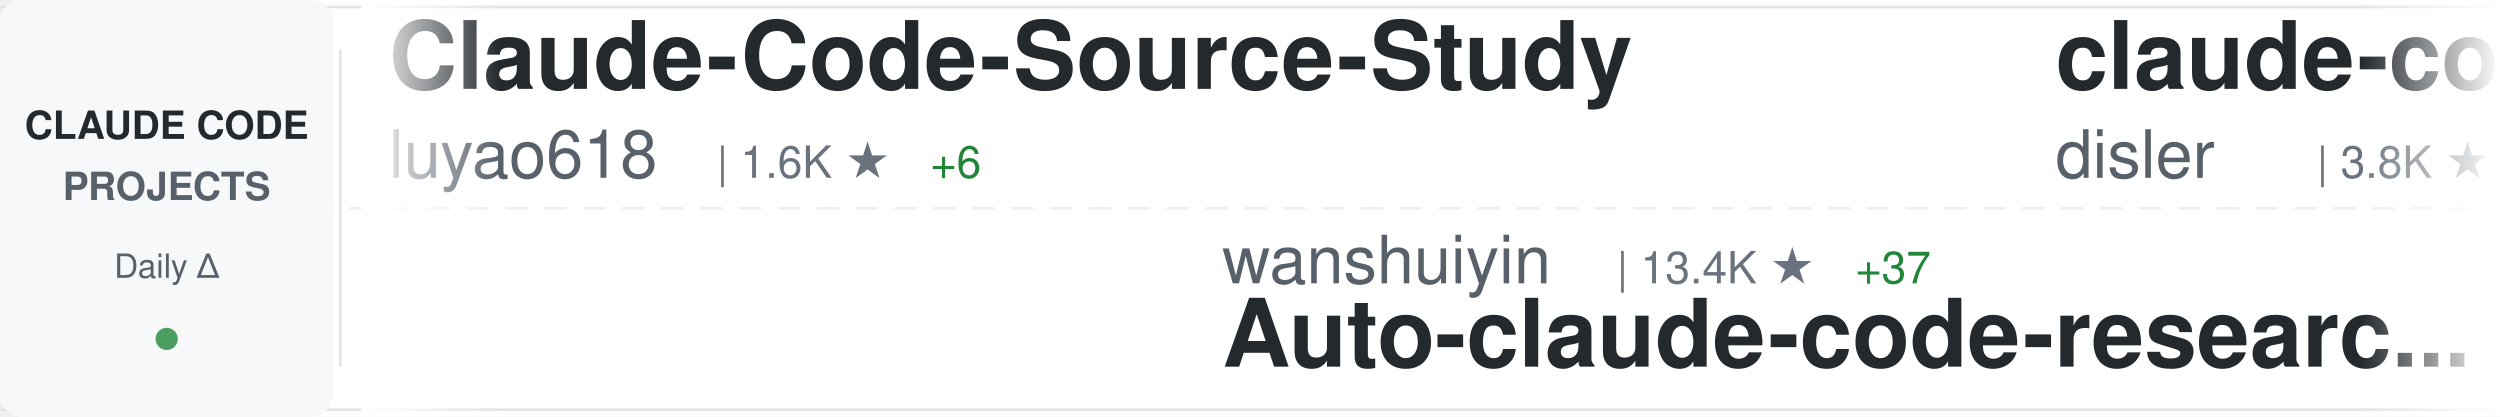
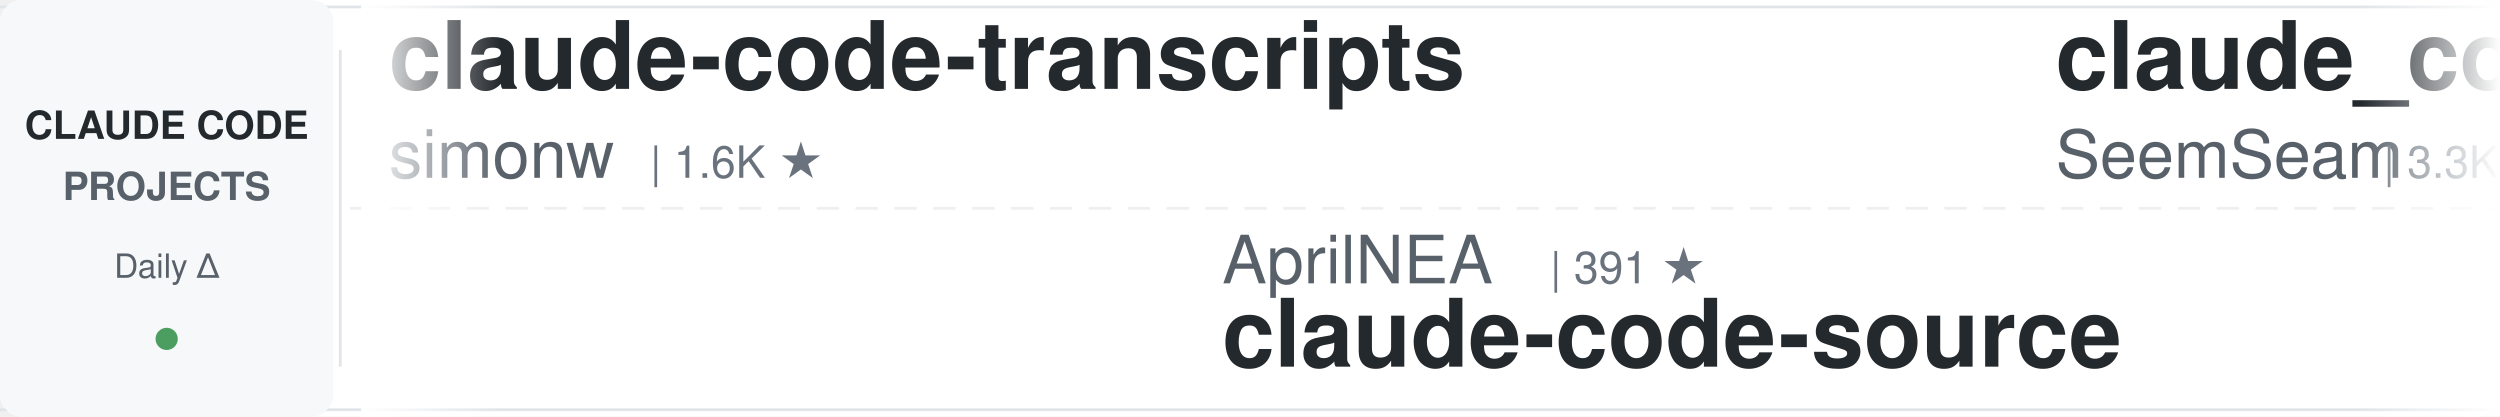
<svg xmlns="http://www.w3.org/2000/svg" width="900" height="150">
  <defs>
    <linearGradient id="awesomeLeftFade" x1="0%" y1="0%" x2="100%" y2="0%">
      <stop offset="0%" style="stop-color:#ffffff;stop-opacity:1" />
      <stop offset="100%" style="stop-color:#ffffff;stop-opacity:0" />
    </linearGradient>
    <linearGradient id="awesomeRightFade" x1="0%" y1="0%" x2="100%" y2="0%">
      <stop offset="0%" style="stop-color:#ffffff;stop-opacity:0" />
      <stop offset="100%" style="stop-color:#ffffff;stop-opacity:1" />
    </linearGradient>
  </defs>
  <rect width="900" height="150" fill="#ffffff" rx="8" />
  <rect x="0" y="2" width="900" height="1" fill="#e1e4e8" />
  <rect x="0" y="147" width="900" height="1" fill="#e1e4e8" />
  <line x1="0" y1="75" x2="900" y2="75" stroke="#e1e4e8" stroke-width="1" stroke-dasharray="8 6" opacity="0.6" />
  <rect x="0" y="0" width="120" height="150" fill="#f6f8fa" rx="8" />
  <text x="60" y="50" font-family="-apple-system, BlinkMacSystemFont, 'Segoe UI', Helvetica, Arial, sans-serif" font-size="14" font-weight="600" fill="#24292e" text-anchor="middle">CLAUDE CODE</text>
  <text x="60" y="72" font-family="-apple-system, BlinkMacSystemFont, 'Segoe UI', Helvetica, Arial, sans-serif" font-size="14" font-weight="600" fill="#586069" text-anchor="middle">PROJECTS</text>
  <text x="60" y="100" font-family="-apple-system, BlinkMacSystemFont, 'Segoe UI', Helvetica, Arial, sans-serif" font-size="12" font-weight="500" fill="#586069" text-anchor="middle">Daily Δ</text>
  <circle cx="60" cy="122" r="4" fill="#22863a" opacity="0.8" />
  <rect x="122" y="18" width="1" height="114" fill="#e1e4e8" />
  <clipPath id="awesomeTickerClip">
    <rect x="130" y="0" width="770" height="150" />
  </clipPath>
  <g clip-path="url(#awesomeTickerClip)">
    <g id="awesomeTickerItems">
      <animateTransform attributeName="transform" attributeType="XML" type="translate" from="0 0" to="-3000 0" dur="54s" repeatCount="indefinite" />
      <g transform="translate(0, 0)">
-         <text x="140" y="32" font-family="-apple-system, BlinkMacSystemFont, 'Segoe UI', Helvetica, Arial, sans-serif" font-size="34" font-weight="600" fill="#24292e">Claude-Code-Source-Study</text>
-         <text x="140" y="64" font-family="-apple-system, BlinkMacSystemFont, 'Segoe UI', Helvetica, Arial, sans-serif" font-size="24" font-weight="400" fill="#586069">luyao618</text>
-         <text x="258" y="64" font-family="-apple-system, BlinkMacSystemFont, 'Segoe UI', Helvetica, Arial, sans-serif" font-size="16" font-weight="500" fill="#6a737d">| 1.6K ★</text>
-         <text x="335" y="64" font-family="-apple-system, BlinkMacSystemFont, 'Segoe UI', Helvetica, Arial, sans-serif" font-size="16" font-weight="500" fill="#22863a"> +6</text>
+         <text x="140" y="32" font-family="-apple-system, BlinkMacSystemFont, 'Segoe UI', Helvetica, Arial, sans-serif" font-size="34" font-weight="600" fill="#24292e">claude-code-transcripts</text>
+         <text x="140" y="64" font-family="-apple-system, BlinkMacSystemFont, 'Segoe UI', Helvetica, Arial, sans-serif" font-size="24" font-weight="400" fill="#586069">simonw</text>
+         <text x="234" y="64" font-family="-apple-system, BlinkMacSystemFont, 'Segoe UI', Helvetica, Arial, sans-serif" font-size="16" font-weight="500" fill="#6a737d">| 1.6K ★</text>
      </g>
      <g transform="translate(300, 0)">
-         <text x="140" y="102" font-family="-apple-system, BlinkMacSystemFont, 'Segoe UI', Helvetica, Arial, sans-serif" font-size="24" font-weight="400" fill="#586069">wanshuiyin</text>
-         <text x="282" y="102" font-family="-apple-system, BlinkMacSystemFont, 'Segoe UI', Helvetica, Arial, sans-serif" font-size="16" font-weight="500" fill="#6a737d">| 13.4K ★</text>
-         <text x="368" y="102" font-family="-apple-system, BlinkMacSystemFont, 'Segoe UI', Helvetica, Arial, sans-serif" font-size="16" font-weight="500" fill="#22863a"> +37</text>
-         <text x="140" y="132" font-family="-apple-system, BlinkMacSystemFont, 'Segoe UI', Helvetica, Arial, sans-serif" font-size="34" font-weight="600" fill="#24292e">Auto-claude-code-researc...</text>
+         <text x="140" y="102" font-family="-apple-system, BlinkMacSystemFont, 'Segoe UI', Helvetica, Arial, sans-serif" font-size="24" font-weight="400" fill="#586069">AprilNEA</text>
+         <text x="258" y="102" font-family="-apple-system, BlinkMacSystemFont, 'Segoe UI', Helvetica, Arial, sans-serif" font-size="16" font-weight="500" fill="#6a737d">| 391 ★</text>
+         <text x="140" y="132" font-family="-apple-system, BlinkMacSystemFont, 'Segoe UI', Helvetica, Arial, sans-serif" font-size="34" font-weight="600" fill="#24292e">claude-code-source</text>
      </g>
      <g transform="translate(600, 0)">
-         <text x="140" y="32" font-family="-apple-system, BlinkMacSystemFont, 'Segoe UI', Helvetica, Arial, sans-serif" font-size="34" font-weight="600" fill="#24292e">claude-code-hooks-master...</text>
-         <text x="140" y="64" font-family="-apple-system, BlinkMacSystemFont, 'Segoe UI', Helvetica, Arial, sans-serif" font-size="24" font-weight="400" fill="#586069">disler</text>
-         <text x="234" y="64" font-family="-apple-system, BlinkMacSystemFont, 'Segoe UI', Helvetica, Arial, sans-serif" font-size="16" font-weight="500" fill="#6a737d">| 3.8K ★</text>
-         <text x="311" y="64" font-family="-apple-system, BlinkMacSystemFont, 'Segoe UI', Helvetica, Arial, sans-serif" font-size="16" font-weight="500" fill="#22863a"> +3</text>
+         <text x="140" y="32" font-family="-apple-system, BlinkMacSystemFont, 'Segoe UI', Helvetica, Arial, sans-serif" font-size="34" font-weight="600" fill="#24292e">claude_codex_bridge</text>
+         <text x="140" y="64" font-family="-apple-system, BlinkMacSystemFont, 'Segoe UI', Helvetica, Arial, sans-serif" font-size="24" font-weight="400" fill="#586069">SeemSeam</text>
+         <text x="258" y="64" font-family="-apple-system, BlinkMacSystemFont, 'Segoe UI', Helvetica, Arial, sans-serif" font-size="16" font-weight="500" fill="#6a737d">| 3.3K ★</text>
+         <text x="335" y="64" font-family="-apple-system, BlinkMacSystemFont, 'Segoe UI', Helvetica, Arial, sans-serif" font-size="16" font-weight="500" fill="#22863a"> +4</text>
      </g>
      <g transform="translate(900, 0)">
-         <text x="140" y="102" font-family="-apple-system, BlinkMacSystemFont, 'Segoe UI', Helvetica, Arial, sans-serif" font-size="24" font-weight="400" fill="#586069">musistudio</text>
-         <text x="282" y="102" font-family="-apple-system, BlinkMacSystemFont, 'Segoe UI', Helvetica, Arial, sans-serif" font-size="16" font-weight="500" fill="#6a737d">| 35.8K ★</text>
-         <text x="368" y="102" font-family="-apple-system, BlinkMacSystemFont, 'Segoe UI', Helvetica, Arial, sans-serif" font-size="16" font-weight="500" fill="#22863a"> +36</text>
-         <text x="140" y="132" font-family="-apple-system, BlinkMacSystemFont, 'Segoe UI', Helvetica, Arial, sans-serif" font-size="34" font-weight="600" fill="#24292e">claude-code-router</text>
+         <text x="140" y="102" font-family="-apple-system, BlinkMacSystemFont, 'Segoe UI', Helvetica, Arial, sans-serif" font-size="24" font-weight="400" fill="#586069">carlvellotti</text>
+         <text x="306" y="102" font-family="-apple-system, BlinkMacSystemFont, 'Segoe UI', Helvetica, Arial, sans-serif" font-size="16" font-weight="500" fill="#6a737d">| 2.1K ★</text>
+         <text x="383" y="102" font-family="-apple-system, BlinkMacSystemFont, 'Segoe UI', Helvetica, Arial, sans-serif" font-size="16" font-weight="500" fill="#22863a"> +5</text>
+         <text x="140" y="132" font-family="-apple-system, BlinkMacSystemFont, 'Segoe UI', Helvetica, Arial, sans-serif" font-size="34" font-weight="600" fill="#24292e">claude-code-pm-course</text>
      </g>
      <g transform="translate(1200, 0)">
-         <text x="140" y="32" font-family="-apple-system, BlinkMacSystemFont, 'Segoe UI', Helvetica, Arial, sans-serif" font-size="34" font-weight="600" fill="#24292e">claude-code-harness</text>
-         <text x="140" y="64" font-family="-apple-system, BlinkMacSystemFont, 'Segoe UI', Helvetica, Arial, sans-serif" font-size="24" font-weight="400" fill="#586069">Chachamaru127</text>
-         <text x="318" y="64" font-family="-apple-system, BlinkMacSystemFont, 'Segoe UI', Helvetica, Arial, sans-serif" font-size="16" font-weight="500" fill="#6a737d">| 3.0K ★</text>
-         <text x="395" y="64" font-family="-apple-system, BlinkMacSystemFont, 'Segoe UI', Helvetica, Arial, sans-serif" font-size="16" font-weight="500" fill="#22863a"> +3</text>
+         <text x="140" y="32" font-family="-apple-system, BlinkMacSystemFont, 'Segoe UI', Helvetica, Arial, sans-serif" font-size="34" font-weight="600" fill="#24292e">claude-code-system-promp...</text>
+         <text x="140" y="64" font-family="-apple-system, BlinkMacSystemFont, 'Segoe UI', Helvetica, Arial, sans-serif" font-size="24" font-weight="400" fill="#586069">Piebald-AI</text>
+         <text x="282" y="64" font-family="-apple-system, BlinkMacSystemFont, 'Segoe UI', Helvetica, Arial, sans-serif" font-size="16" font-weight="500" fill="#6a737d">| 11.8K ★</text>
+         <text x="368" y="64" font-family="-apple-system, BlinkMacSystemFont, 'Segoe UI', Helvetica, Arial, sans-serif" font-size="16" font-weight="500" fill="#22863a"> +27</text>
      </g>
      <g transform="translate(1500, 0)">
-         <text x="140" y="102" font-family="-apple-system, BlinkMacSystemFont, 'Segoe UI', Helvetica, Arial, sans-serif" font-size="24" font-weight="400" fill="#586069">ghuntley</text>
-         <text x="258" y="102" font-family="-apple-system, BlinkMacSystemFont, 'Segoe UI', Helvetica, Arial, sans-serif" font-size="16" font-weight="500" fill="#6a737d">| 987 ★</text>
-         <text x="140" y="132" font-family="-apple-system, BlinkMacSystemFont, 'Segoe UI', Helvetica, Arial, sans-serif" font-size="34" font-weight="600" fill="#24292e">claude-code-source-code-...</text>
+         <text x="140" y="102" font-family="-apple-system, BlinkMacSystemFont, 'Segoe UI', Helvetica, Arial, sans-serif" font-size="24" font-weight="400" fill="#586069">fuergaosi233</text>
+         <text x="306" y="102" font-family="-apple-system, BlinkMacSystemFont, 'Segoe UI', Helvetica, Arial, sans-serif" font-size="16" font-weight="500" fill="#6a737d">| 2.7K ★</text>
+         <text x="383" y="102" font-family="-apple-system, BlinkMacSystemFont, 'Segoe UI', Helvetica, Arial, sans-serif" font-size="16" font-weight="500" fill="#22863a"> +4</text>
+         <text x="140" y="132" font-family="-apple-system, BlinkMacSystemFont, 'Segoe UI', Helvetica, Arial, sans-serif" font-size="34" font-weight="600" fill="#24292e">claude-code-proxy</text>
      </g>
      <g transform="translate(1800, 0)">
-         <text x="140" y="32" font-family="-apple-system, BlinkMacSystemFont, 'Segoe UI', Helvetica, Arial, sans-serif" font-size="34" font-weight="600" fill="#24292e">my-claude-code-setup</text>
-         <text x="140" y="64" font-family="-apple-system, BlinkMacSystemFont, 'Segoe UI', Helvetica, Arial, sans-serif" font-size="24" font-weight="400" fill="#586069">centminmod</text>
-         <text x="282" y="64" font-family="-apple-system, BlinkMacSystemFont, 'Segoe UI', Helvetica, Arial, sans-serif" font-size="16" font-weight="500" fill="#6a737d">| 2.5K ★</text>
-         <text x="359" y="64" font-family="-apple-system, BlinkMacSystemFont, 'Segoe UI', Helvetica, Arial, sans-serif" font-size="16" font-weight="500" fill="#22863a"> +1</text>
+         <text x="140" y="32" font-family="-apple-system, BlinkMacSystemFont, 'Segoe UI', Helvetica, Arial, sans-serif" font-size="34" font-weight="600" fill="#24292e">claude-code-settings</text>
+         <text x="140" y="64" font-family="-apple-system, BlinkMacSystemFont, 'Segoe UI', Helvetica, Arial, sans-serif" font-size="24" font-weight="400" fill="#586069">feiskyer</text>
+         <text x="258" y="64" font-family="-apple-system, BlinkMacSystemFont, 'Segoe UI', Helvetica, Arial, sans-serif" font-size="16" font-weight="500" fill="#6a737d">| 1.6K ★</text>
+         <text x="335" y="64" font-family="-apple-system, BlinkMacSystemFont, 'Segoe UI', Helvetica, Arial, sans-serif" font-size="16" font-weight="500" fill="#22863a"> +3</text>
      </g>
      <g transform="translate(2100, 0)">
-         <text x="140" y="102" font-family="-apple-system, BlinkMacSystemFont, 'Segoe UI', Helvetica, Arial, sans-serif" font-size="24" font-weight="400" fill="#586069">nicedreamzapp</text>
-         <text x="318" y="102" font-family="-apple-system, BlinkMacSystemFont, 'Segoe UI', Helvetica, Arial, sans-serif" font-size="16" font-weight="500" fill="#6a737d">| 2.9K ★</text>
-         <text x="395" y="102" font-family="-apple-system, BlinkMacSystemFont, 'Segoe UI', Helvetica, Arial, sans-serif" font-size="16" font-weight="500" fill="#22863a"> +1</text>
-         <text x="140" y="132" font-family="-apple-system, BlinkMacSystemFont, 'Segoe UI', Helvetica, Arial, sans-serif" font-size="34" font-weight="600" fill="#24292e">claude-code-local</text>
+         <text x="140" y="102" font-family="-apple-system, BlinkMacSystemFont, 'Segoe UI', Helvetica, Arial, sans-serif" font-size="24" font-weight="400" fill="#586069">diet103</text>
+         <text x="246" y="102" font-family="-apple-system, BlinkMacSystemFont, 'Segoe UI', Helvetica, Arial, sans-serif" font-size="16" font-weight="500" fill="#6a737d">| 9.7K ★</text>
+         <text x="323" y="102" font-family="-apple-system, BlinkMacSystemFont, 'Segoe UI', Helvetica, Arial, sans-serif" font-size="16" font-weight="500" fill="#22863a"> +4</text>
+         <text x="140" y="132" font-family="-apple-system, BlinkMacSystemFont, 'Segoe UI', Helvetica, Arial, sans-serif" font-size="34" font-weight="600" fill="#24292e">claude-code-infrastructu...</text>
      </g>
      <g transform="translate(2400, 0)">
-         <text x="140" y="32" font-family="-apple-system, BlinkMacSystemFont, 'Segoe UI', Helvetica, Arial, sans-serif" font-size="34" font-weight="600" fill="#24292e">skills</text>
-         <text x="140" y="64" font-family="-apple-system, BlinkMacSystemFont, 'Segoe UI', Helvetica, Arial, sans-serif" font-size="24" font-weight="400" fill="#586069">anthropics</text>
-         <text x="282" y="64" font-family="-apple-system, BlinkMacSystemFont, 'Segoe UI', Helvetica, Arial, sans-serif" font-size="16" font-weight="500" fill="#6a737d">| 161.1K ★</text>
-         <text x="377" y="64" font-family="-apple-system, BlinkMacSystemFont, 'Segoe UI', Helvetica, Arial, sans-serif" font-size="16" font-weight="500" fill="#22863a"> +298</text>
+         <text x="140" y="32" font-family="-apple-system, BlinkMacSystemFont, 'Segoe UI', Helvetica, Arial, sans-serif" font-size="34" font-weight="600" fill="#24292e">claude-code-proxy</text>
+         <text x="140" y="64" font-family="-apple-system, BlinkMacSystemFont, 'Segoe UI', Helvetica, Arial, sans-serif" font-size="24" font-weight="400" fill="#586069">1rgs</text>
+         <text x="210" y="64" font-family="-apple-system, BlinkMacSystemFont, 'Segoe UI', Helvetica, Arial, sans-serif" font-size="16" font-weight="500" fill="#6a737d">| 3.7K ★</text>
+         <text x="287" y="64" font-family="-apple-system, BlinkMacSystemFont, 'Segoe UI', Helvetica, Arial, sans-serif" font-size="16" font-weight="500" fill="#22863a"> +2</text>
      </g>
      <g transform="translate(2700, 0)">
-         <text x="140" y="102" font-family="-apple-system, BlinkMacSystemFont, 'Segoe UI', Helvetica, Arial, sans-serif" font-size="24" font-weight="400" fill="#586069">ChinaSiro</text>
-         <text x="270" y="102" font-family="-apple-system, BlinkMacSystemFont, 'Segoe UI', Helvetica, Arial, sans-serif" font-size="16" font-weight="500" fill="#6a737d">| 9.5K ★</text>
-         <text x="347" y="102" font-family="-apple-system, BlinkMacSystemFont, 'Segoe UI', Helvetica, Arial, sans-serif" font-size="16" font-weight="500" fill="#22863a"> +7</text>
-         <text x="140" y="132" font-family="-apple-system, BlinkMacSystemFont, 'Segoe UI', Helvetica, Arial, sans-serif" font-size="34" font-weight="600" fill="#24292e">claude-code-sourcemap</text>
+         <text x="140" y="102" font-family="-apple-system, BlinkMacSystemFont, 'Segoe UI', Helvetica, Arial, sans-serif" font-size="24" font-weight="400" fill="#586069">pedrohcgs</text>
+         <text x="270" y="102" font-family="-apple-system, BlinkMacSystemFont, 'Segoe UI', Helvetica, Arial, sans-serif" font-size="16" font-weight="500" fill="#6a737d">| 1.4K ★</text>
+         <text x="347" y="102" font-family="-apple-system, BlinkMacSystemFont, 'Segoe UI', Helvetica, Arial, sans-serif" font-size="16" font-weight="500" fill="#22863a"> +3</text>
+         <text x="140" y="132" font-family="-apple-system, BlinkMacSystemFont, 'Segoe UI', Helvetica, Arial, sans-serif" font-size="34" font-weight="600" fill="#24292e">claude-code-my-workflow</text>
      </g>
      <g transform="translate(3000, 0)">
-         <text x="140" y="32" font-family="-apple-system, BlinkMacSystemFont, 'Segoe UI', Helvetica, Arial, sans-serif" font-size="34" font-weight="600" fill="#24292e">Claude-Code-Source-Study</text>
-         <text x="140" y="64" font-family="-apple-system, BlinkMacSystemFont, 'Segoe UI', Helvetica, Arial, sans-serif" font-size="24" font-weight="400" fill="#586069">luyao618</text>
-         <text x="258" y="64" font-family="-apple-system, BlinkMacSystemFont, 'Segoe UI', Helvetica, Arial, sans-serif" font-size="16" font-weight="500" fill="#6a737d">| 1.6K ★</text>
-         <text x="335" y="64" font-family="-apple-system, BlinkMacSystemFont, 'Segoe UI', Helvetica, Arial, sans-serif" font-size="16" font-weight="500" fill="#22863a"> +6</text>
+         <text x="140" y="32" font-family="-apple-system, BlinkMacSystemFont, 'Segoe UI', Helvetica, Arial, sans-serif" font-size="34" font-weight="600" fill="#24292e">claude-code-transcripts</text>
+         <text x="140" y="64" font-family="-apple-system, BlinkMacSystemFont, 'Segoe UI', Helvetica, Arial, sans-serif" font-size="24" font-weight="400" fill="#586069">simonw</text>
+         <text x="234" y="64" font-family="-apple-system, BlinkMacSystemFont, 'Segoe UI', Helvetica, Arial, sans-serif" font-size="16" font-weight="500" fill="#6a737d">| 1.6K ★</text>
      </g>
      <g transform="translate(3300, 0)">
-         <text x="140" y="102" font-family="-apple-system, BlinkMacSystemFont, 'Segoe UI', Helvetica, Arial, sans-serif" font-size="24" font-weight="400" fill="#586069">wanshuiyin</text>
-         <text x="282" y="102" font-family="-apple-system, BlinkMacSystemFont, 'Segoe UI', Helvetica, Arial, sans-serif" font-size="16" font-weight="500" fill="#6a737d">| 13.4K ★</text>
-         <text x="368" y="102" font-family="-apple-system, BlinkMacSystemFont, 'Segoe UI', Helvetica, Arial, sans-serif" font-size="16" font-weight="500" fill="#22863a"> +37</text>
-         <text x="140" y="132" font-family="-apple-system, BlinkMacSystemFont, 'Segoe UI', Helvetica, Arial, sans-serif" font-size="34" font-weight="600" fill="#24292e">Auto-claude-code-researc...</text>
+         <text x="140" y="102" font-family="-apple-system, BlinkMacSystemFont, 'Segoe UI', Helvetica, Arial, sans-serif" font-size="24" font-weight="400" fill="#586069">AprilNEA</text>
+         <text x="258" y="102" font-family="-apple-system, BlinkMacSystemFont, 'Segoe UI', Helvetica, Arial, sans-serif" font-size="16" font-weight="500" fill="#6a737d">| 391 ★</text>
+         <text x="140" y="132" font-family="-apple-system, BlinkMacSystemFont, 'Segoe UI', Helvetica, Arial, sans-serif" font-size="34" font-weight="600" fill="#24292e">claude-code-source</text>
      </g>
      <g transform="translate(3600, 0)">
-         <text x="140" y="32" font-family="-apple-system, BlinkMacSystemFont, 'Segoe UI', Helvetica, Arial, sans-serif" font-size="34" font-weight="600" fill="#24292e">claude-code-hooks-master...</text>
-         <text x="140" y="64" font-family="-apple-system, BlinkMacSystemFont, 'Segoe UI', Helvetica, Arial, sans-serif" font-size="24" font-weight="400" fill="#586069">disler</text>
-         <text x="234" y="64" font-family="-apple-system, BlinkMacSystemFont, 'Segoe UI', Helvetica, Arial, sans-serif" font-size="16" font-weight="500" fill="#6a737d">| 3.8K ★</text>
-         <text x="311" y="64" font-family="-apple-system, BlinkMacSystemFont, 'Segoe UI', Helvetica, Arial, sans-serif" font-size="16" font-weight="500" fill="#22863a"> +3</text>
+         <text x="140" y="32" font-family="-apple-system, BlinkMacSystemFont, 'Segoe UI', Helvetica, Arial, sans-serif" font-size="34" font-weight="600" fill="#24292e">claude_codex_bridge</text>
+         <text x="140" y="64" font-family="-apple-system, BlinkMacSystemFont, 'Segoe UI', Helvetica, Arial, sans-serif" font-size="24" font-weight="400" fill="#586069">SeemSeam</text>
+         <text x="258" y="64" font-family="-apple-system, BlinkMacSystemFont, 'Segoe UI', Helvetica, Arial, sans-serif" font-size="16" font-weight="500" fill="#6a737d">| 3.3K ★</text>
+         <text x="335" y="64" font-family="-apple-system, BlinkMacSystemFont, 'Segoe UI', Helvetica, Arial, sans-serif" font-size="16" font-weight="500" fill="#22863a"> +4</text>
      </g>
      <g transform="translate(3900, 0)">
-         <text x="140" y="102" font-family="-apple-system, BlinkMacSystemFont, 'Segoe UI', Helvetica, Arial, sans-serif" font-size="24" font-weight="400" fill="#586069">musistudio</text>
-         <text x="282" y="102" font-family="-apple-system, BlinkMacSystemFont, 'Segoe UI', Helvetica, Arial, sans-serif" font-size="16" font-weight="500" fill="#6a737d">| 35.8K ★</text>
-         <text x="368" y="102" font-family="-apple-system, BlinkMacSystemFont, 'Segoe UI', Helvetica, Arial, sans-serif" font-size="16" font-weight="500" fill="#22863a"> +36</text>
-         <text x="140" y="132" font-family="-apple-system, BlinkMacSystemFont, 'Segoe UI', Helvetica, Arial, sans-serif" font-size="34" font-weight="600" fill="#24292e">claude-code-router</text>
+         <text x="140" y="102" font-family="-apple-system, BlinkMacSystemFont, 'Segoe UI', Helvetica, Arial, sans-serif" font-size="24" font-weight="400" fill="#586069">carlvellotti</text>
+         <text x="306" y="102" font-family="-apple-system, BlinkMacSystemFont, 'Segoe UI', Helvetica, Arial, sans-serif" font-size="16" font-weight="500" fill="#6a737d">| 2.1K ★</text>
+         <text x="383" y="102" font-family="-apple-system, BlinkMacSystemFont, 'Segoe UI', Helvetica, Arial, sans-serif" font-size="16" font-weight="500" fill="#22863a"> +5</text>
+         <text x="140" y="132" font-family="-apple-system, BlinkMacSystemFont, 'Segoe UI', Helvetica, Arial, sans-serif" font-size="34" font-weight="600" fill="#24292e">claude-code-pm-course</text>
      </g>
    </g>
  </g>
  <rect x="130" y="0" width="50" height="150" fill="url(#awesomeLeftFade)" />
  <rect x="850" y="0" width="50" height="150" fill="url(#awesomeRightFade)" />
</svg>
